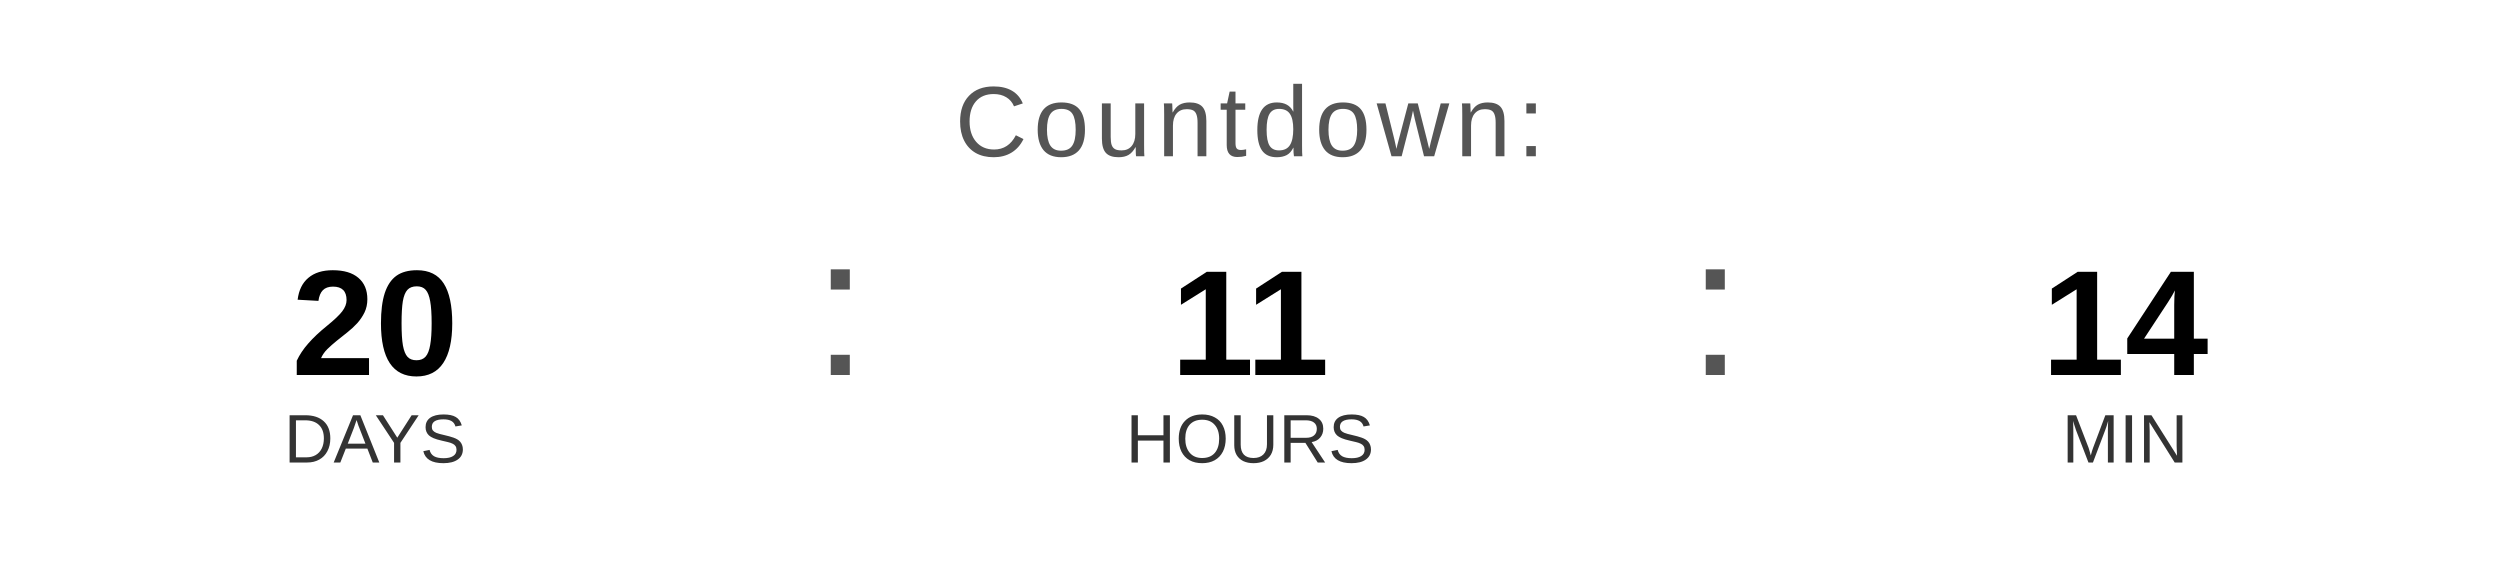
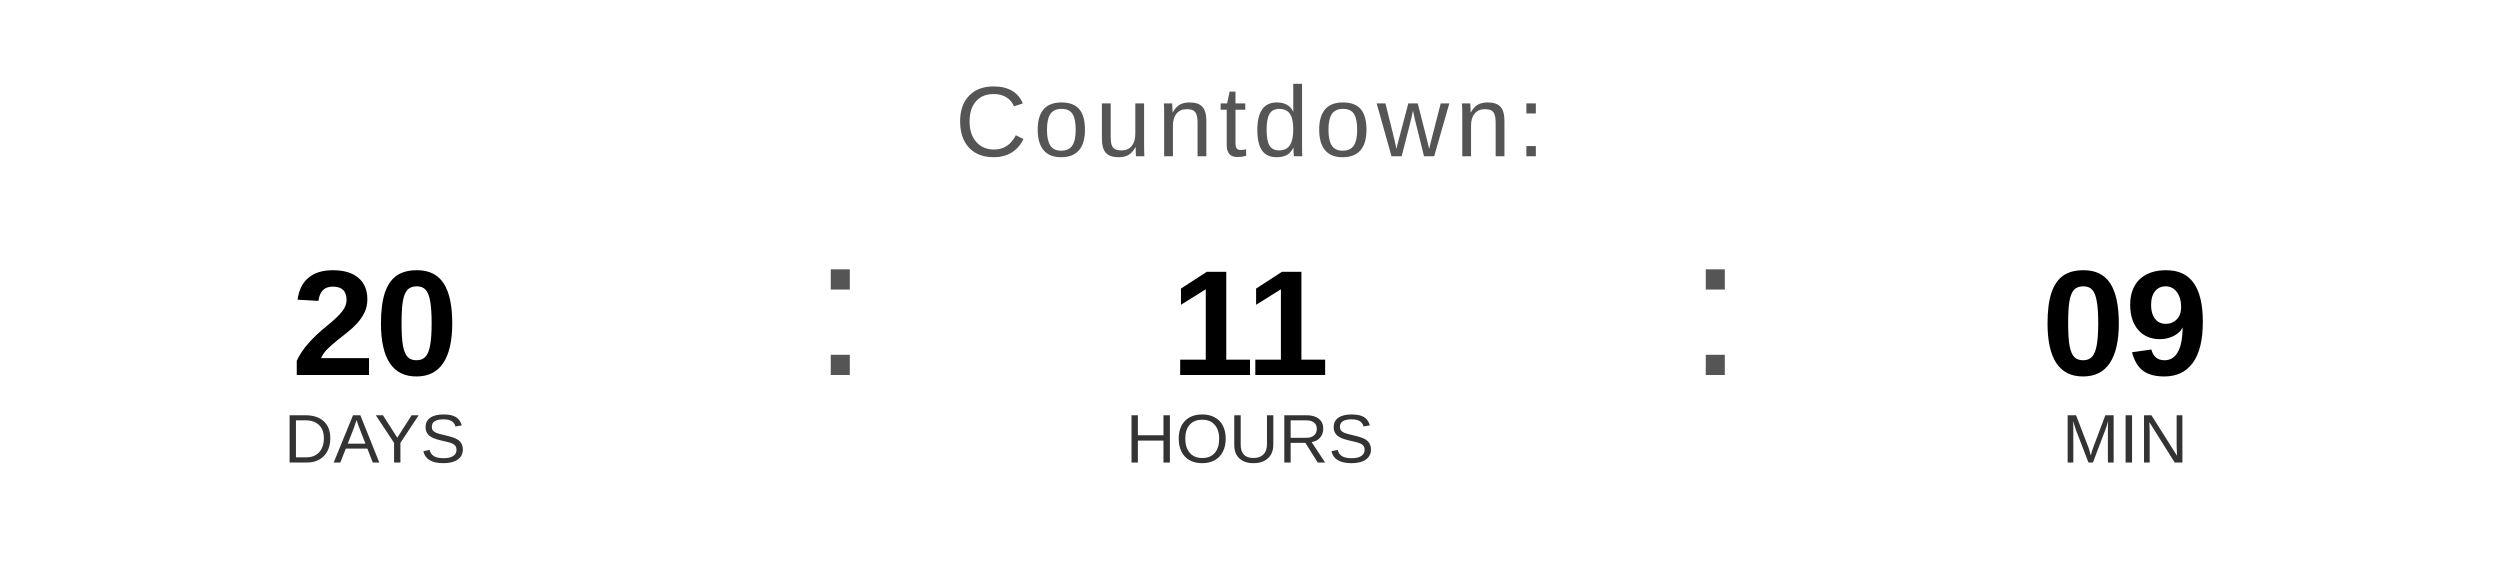
<svg xmlns="http://www.w3.org/2000/svg" width="400" height="90" viewBox="0 0 400 90">
  <text x="200" y="25" font-family="Arial, Helvetica, sans-serif" font-size="16" fill="#555555" text-anchor="middle" letter-spacing="1">
    Countdown:
  </text>
  <text x="60" y="60" font-family="Arial, Helvetica, sans-serif" font-size="24" font-weight="bold" fill="#000000" text-anchor="middle">20</text>
  <text x="60" y="74" font-family="Arial, Helvetica, sans-serif" font-size="11" fill="#333333" text-anchor="middle">DAYS</text>
  <text x="130" y="60" font-family="Arial, sans-serif" font-size="32" fill="#555555">:</text>
  <text x="200" y="60" font-family="Arial, Helvetica, sans-serif" font-size="24" font-weight="bold" fill="#000000" text-anchor="middle">11</text>
  <text x="200" y="74" font-family="Arial, Helvetica, sans-serif" font-size="11" fill="#333333" text-anchor="middle">HOURS</text>
  <text x="270" y="60" font-family="Arial, sans-serif" font-size="32" fill="#555555">:</text>
-   <text x="340" y="60" font-family="Arial, Helvetica, sans-serif" font-size="24" font-weight="bold" fill="#000000" text-anchor="middle">14</text>
+   <text x="340" y="60" font-family="Arial, Helvetica, sans-serif" font-size="24" font-weight="bold" fill="#000000" text-anchor="middle">09</text>
  <text x="340" y="74" font-family="Arial, Helvetica, sans-serif" font-size="11" fill="#333333" text-anchor="middle">MIN</text>
</svg>
